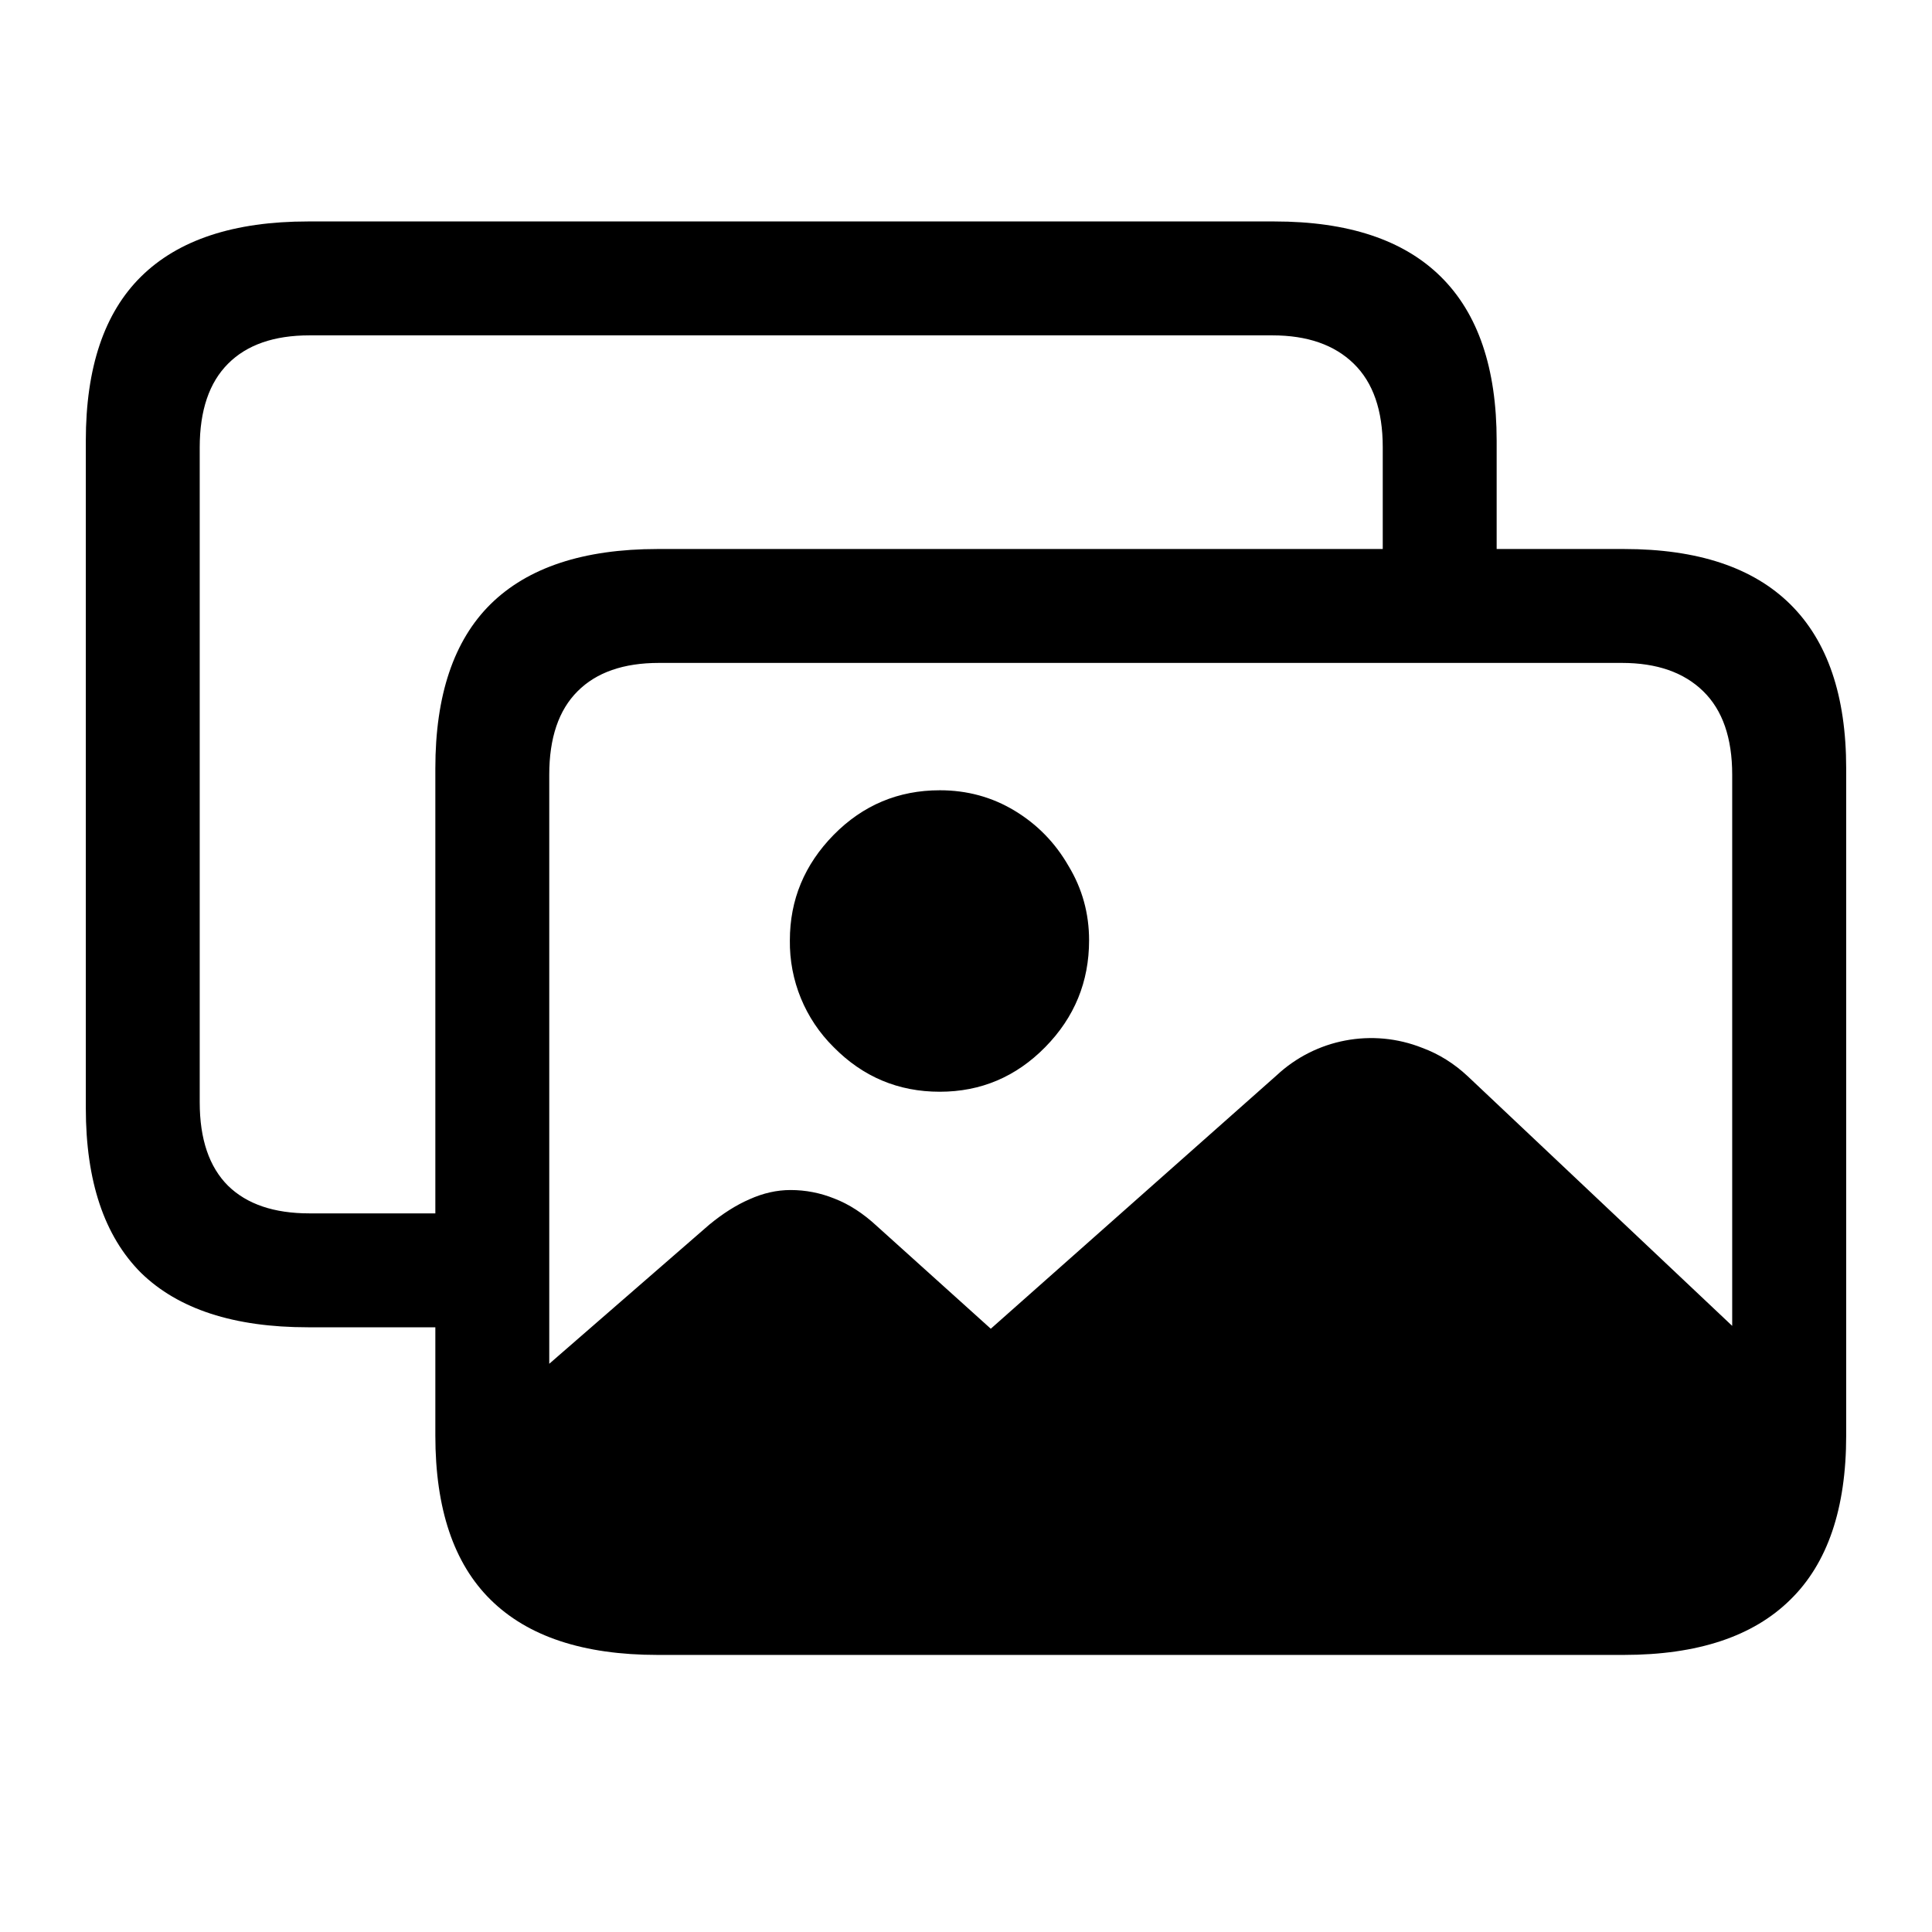
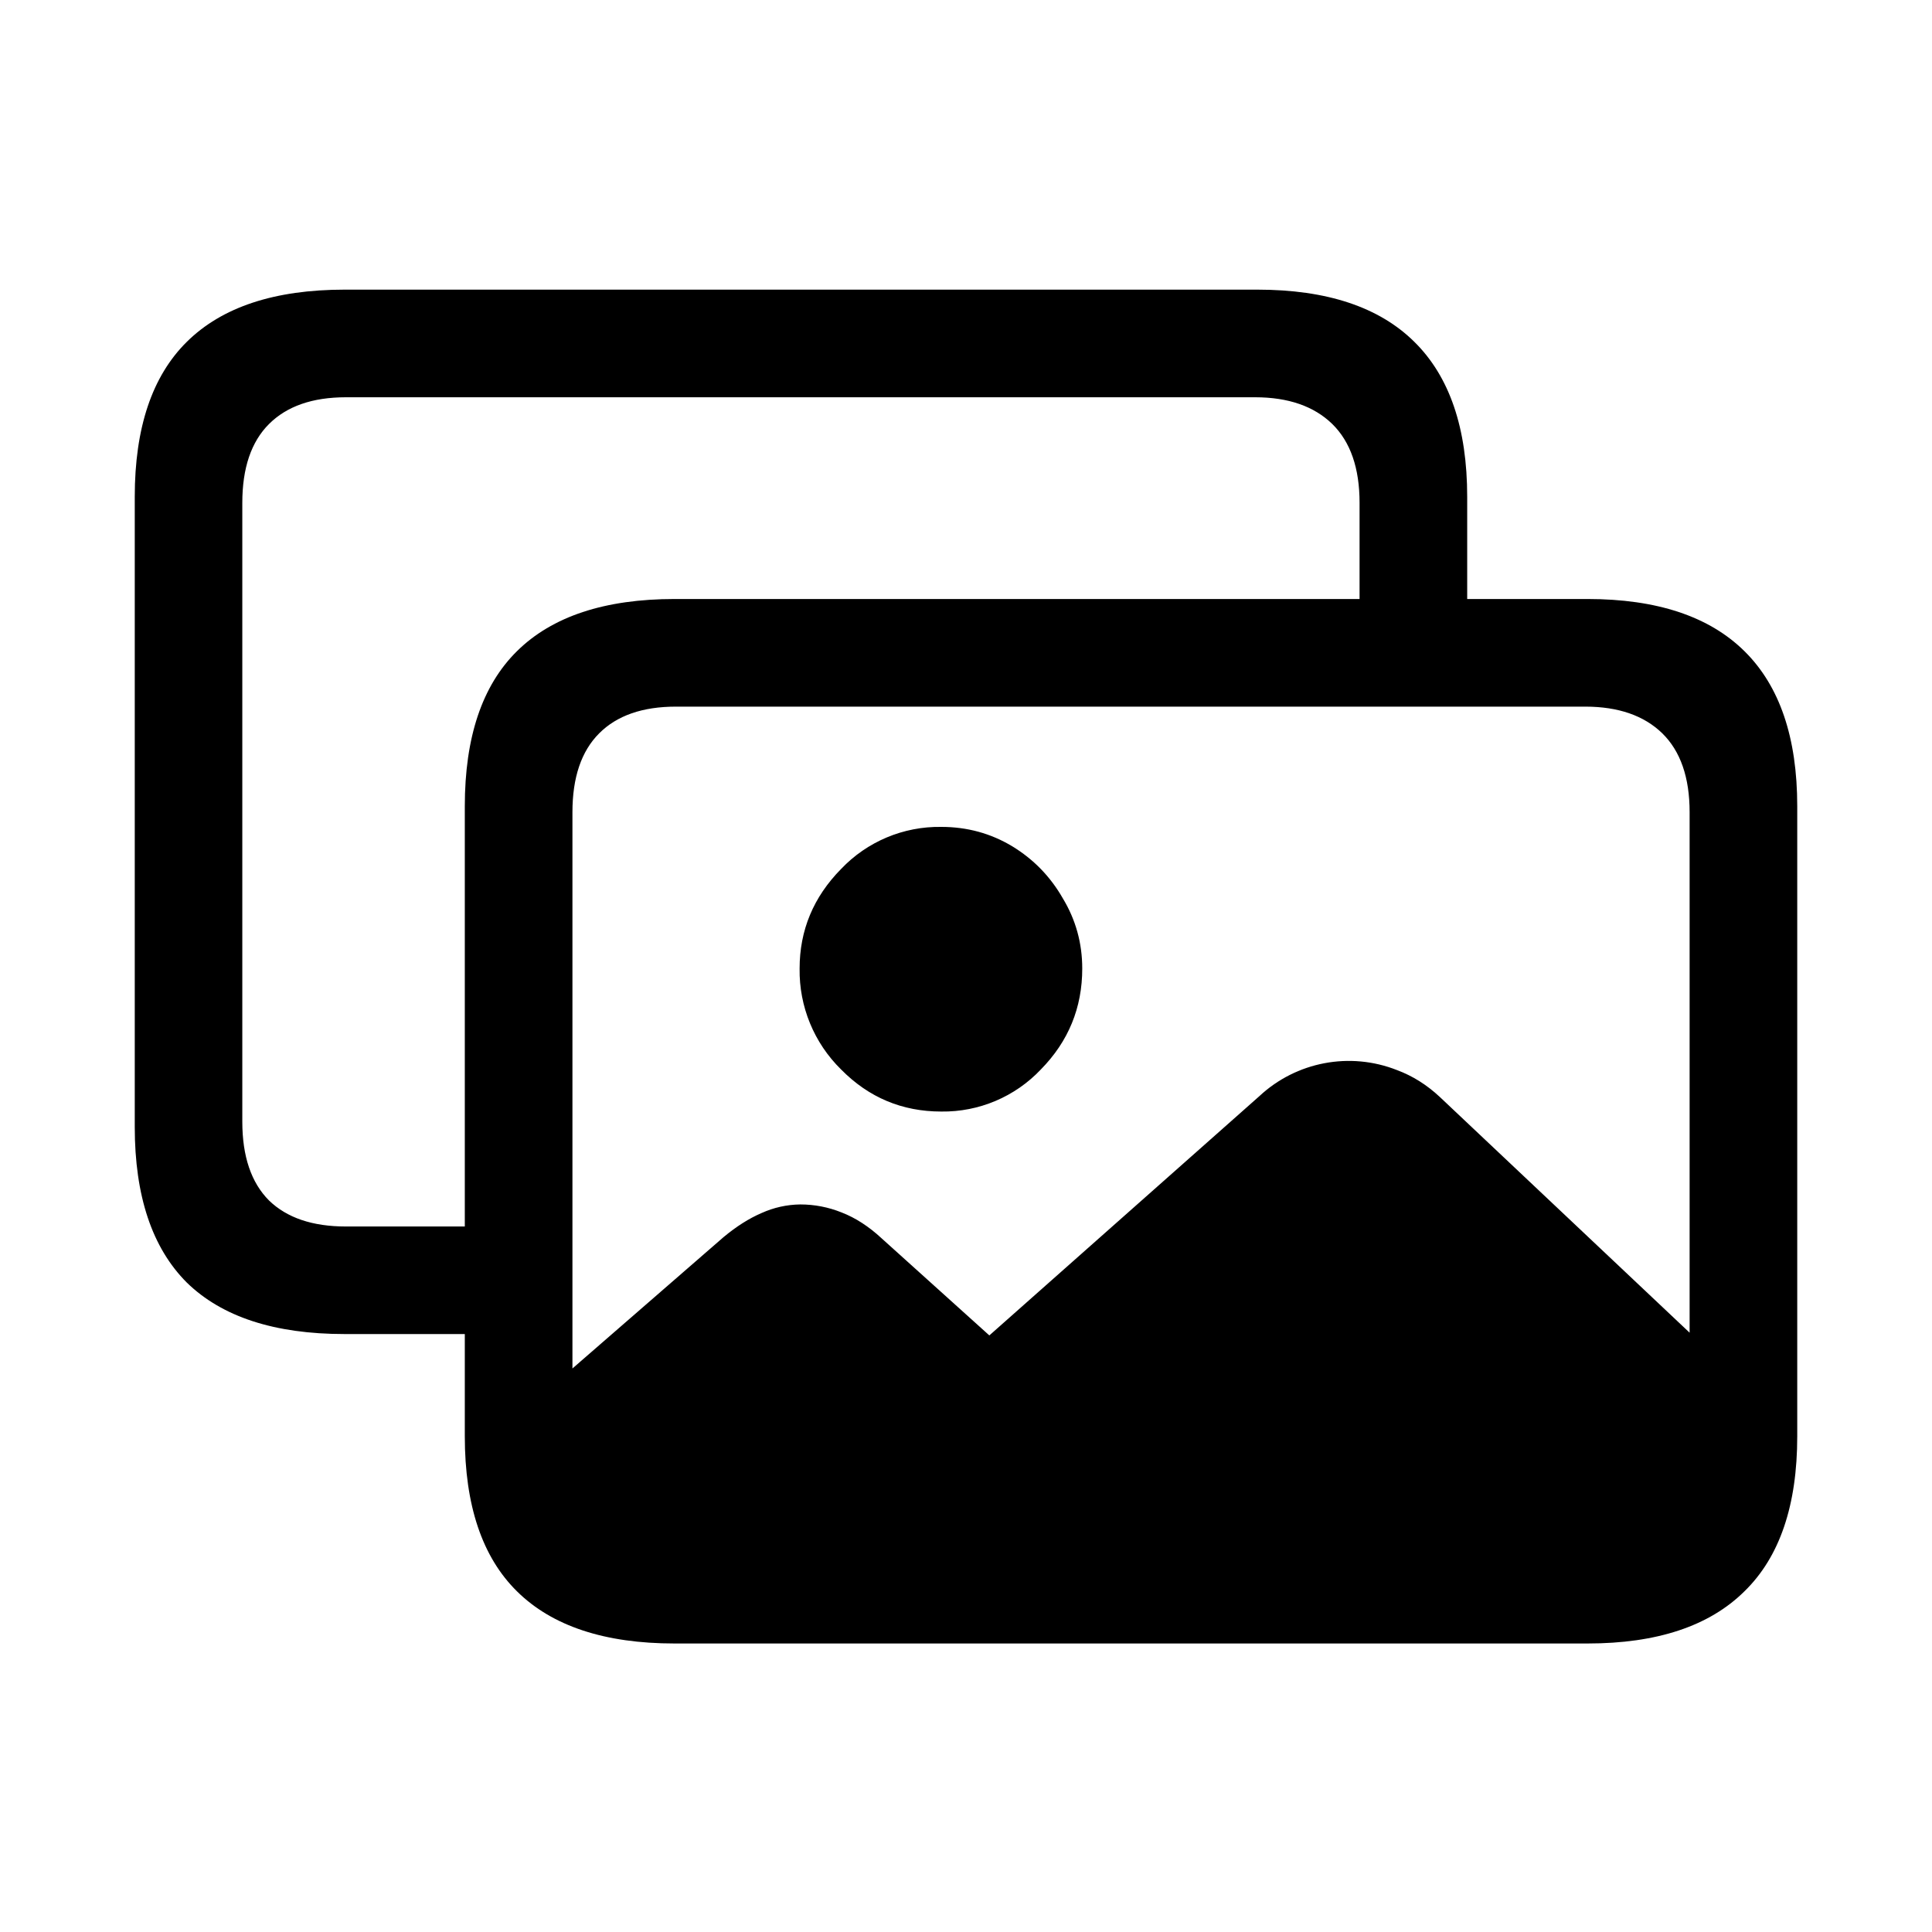
<svg xmlns="http://www.w3.org/2000/svg" fill="currentColor" viewBox="0 0 24 24">
-   <path d="M8.194 20.092q-1.15 0-1.749-.58-.597-.58-.597-1.723l2.962-2.575q.255-.21.5-.316.255-.115.51-.115.282 0 .545.106.273.105.528.342l1.415 1.275 3.55-3.147a1.72 1.72 0 0 1 1.81-.342q.309.114.563.351l4.079 3.85v.562q0 1.152-.598 1.732t-1.75.58zm3.48-6.53q-.772 0-1.318-.554a1.83 1.83 0 0 1-.544-1.327q0-.755.544-1.31.546-.554 1.319-.554.51 0 .931.255t.668.686q.255.422.255.923 0 .773-.545 1.327t-1.31.554m-7.848 2.926q-1.38 0-2.074-.676-.686-.686-.686-2.048V5.476q0-1.363.686-2.04.694-.685 2.074-.685h12.006q1.371 0 2.066.686.694.685.694 2.039v1.916h-1.415V5.555q0-.686-.36-1.037-.36-.352-1.011-.352H3.844q-.66 0-1.011.352-.351.351-.352 1.037v8.138q0 .686.352 1.037.351.343 1.01.343h2.163v1.415zm4.342 4.07q-1.38 0-2.074-.686-.686-.676-.686-2.039V9.545q0-1.362.686-2.04.694-.684 2.074-.685h12.006q1.37 0 2.065.686t.695 2.039v8.288q0 1.362-.695 2.04-.694.684-2.065.685zm.018-1.415h11.962q.65 0 1.01-.352.36-.343.36-1.028V9.624q0-.686-.36-1.037-.36-.352-1.01-.352H8.186q-.66 0-1.011.352-.352.351-.352 1.037v8.139q0 .686.352 1.028.351.352 1.01.352" />
+   <path d="M8.406 19.976q-1.088 0-1.652-.548-.565-.549-.565-1.627l2.798-2.432q.24-.2.473-.3a1.2 1.2 0 0 1 .481-.107q.266 0 .515.1.258.1.498.323l1.336 1.204 3.354-2.972a1.63 1.63 0 0 1 1.71-.324q.29.108.531.333l3.852 3.635v.532q0 1.087-.565 1.635-.564.548-1.652.548zm3.287-6.168q-.73 0-1.245-.523a1.72 1.72 0 0 1-.515-1.253q0-.714.515-1.237a1.68 1.68 0 0 1 1.245-.523q.48 0 .88.24.398.242.63.648.241.399.241.872 0 .73-.514 1.253a1.67 1.67 0 0 1-1.237.523M4.28 16.572q-1.303 0-1.959-.639-.647-.647-.647-1.934V6.171q0-1.286.647-1.925.655-.648 1.96-.648h11.338q1.295 0 1.95.648.657.647.657 1.925v1.81h-1.337V6.246q0-.647-.34-.98-.34-.33-.955-.331H4.297q-.622 0-.955.332-.332.331-.332.98v7.686q0 .647.332.98.333.323.955.323h2.042v1.336zm4.1 3.844q-1.302 0-1.958-.648-.648-.639-.648-1.926v-7.827q0-1.287.648-1.926.656-.648 1.959-.648H19.72q1.294 0 1.95.648.656.647.656 1.926v7.827q0 1.287-.656 1.926-.655.648-1.95.648zm.017-1.337h11.298q.614 0 .954-.332.34-.324.34-.971v-7.687q0-.647-.34-.98-.34-.33-.954-.331H8.397q-.623 0-.954.332-.332.332-.332.98v7.686q0 .647.332.971.332.332.954.332" />
</svg>
